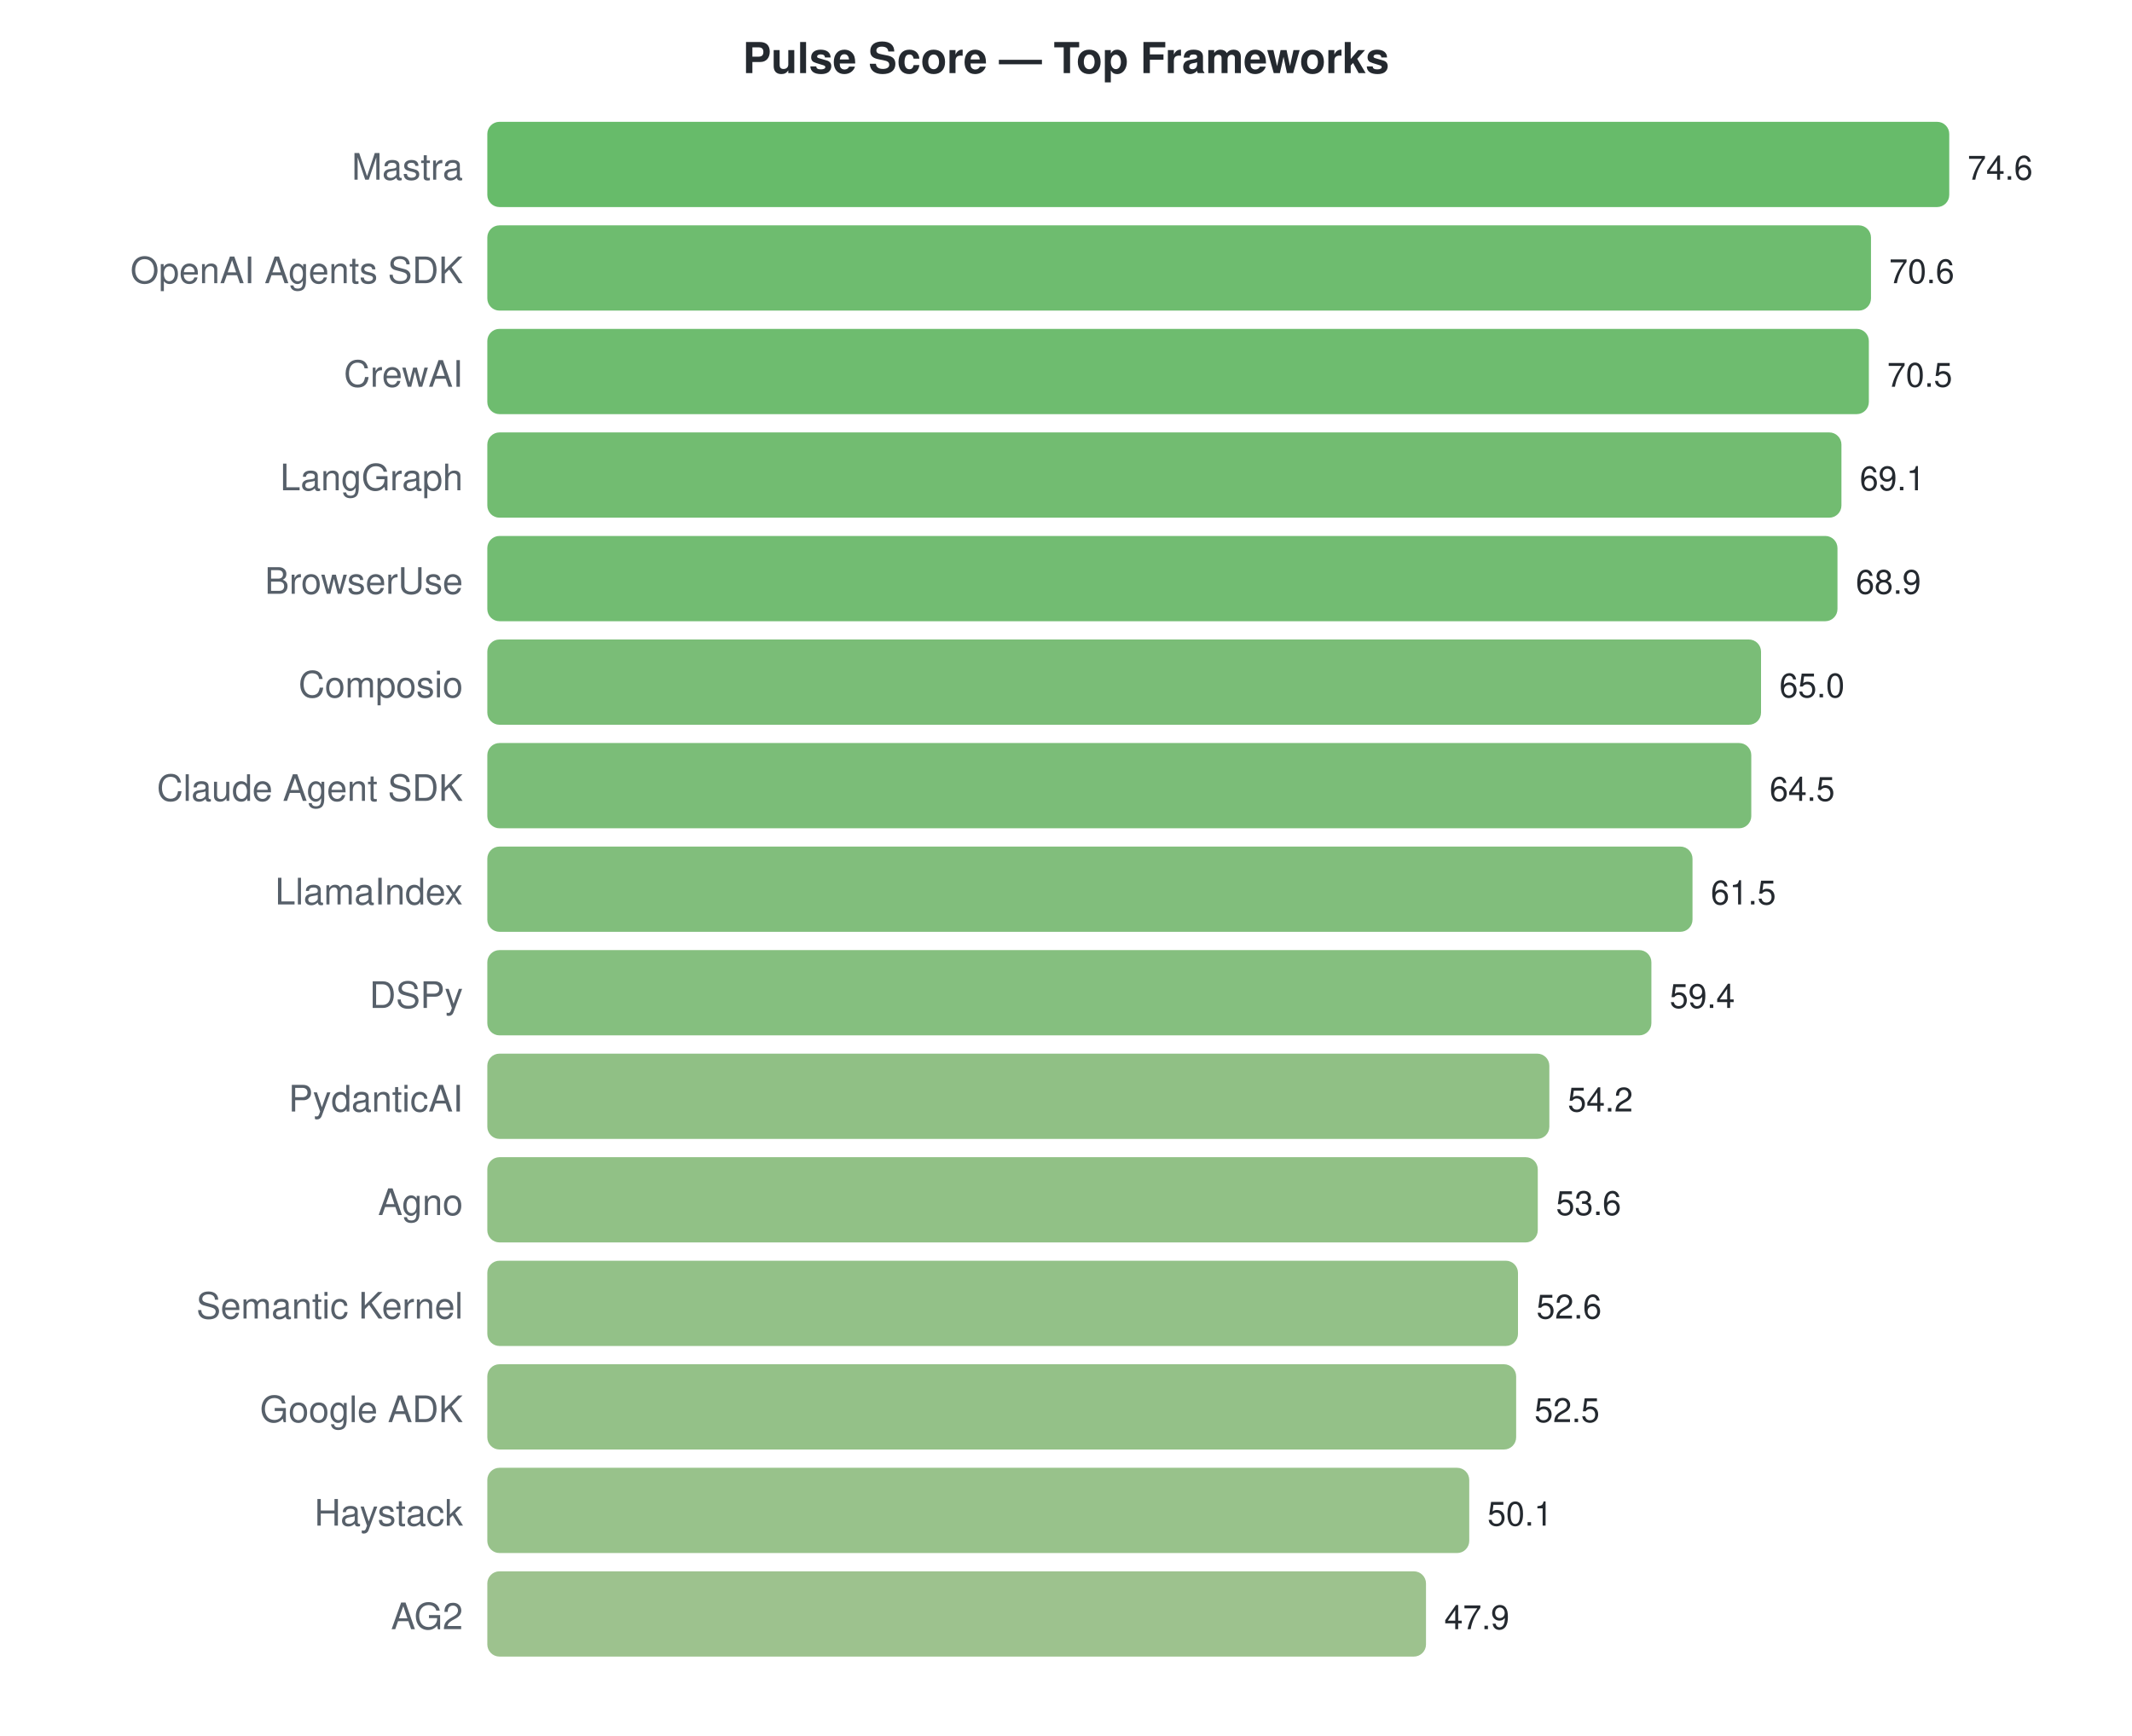
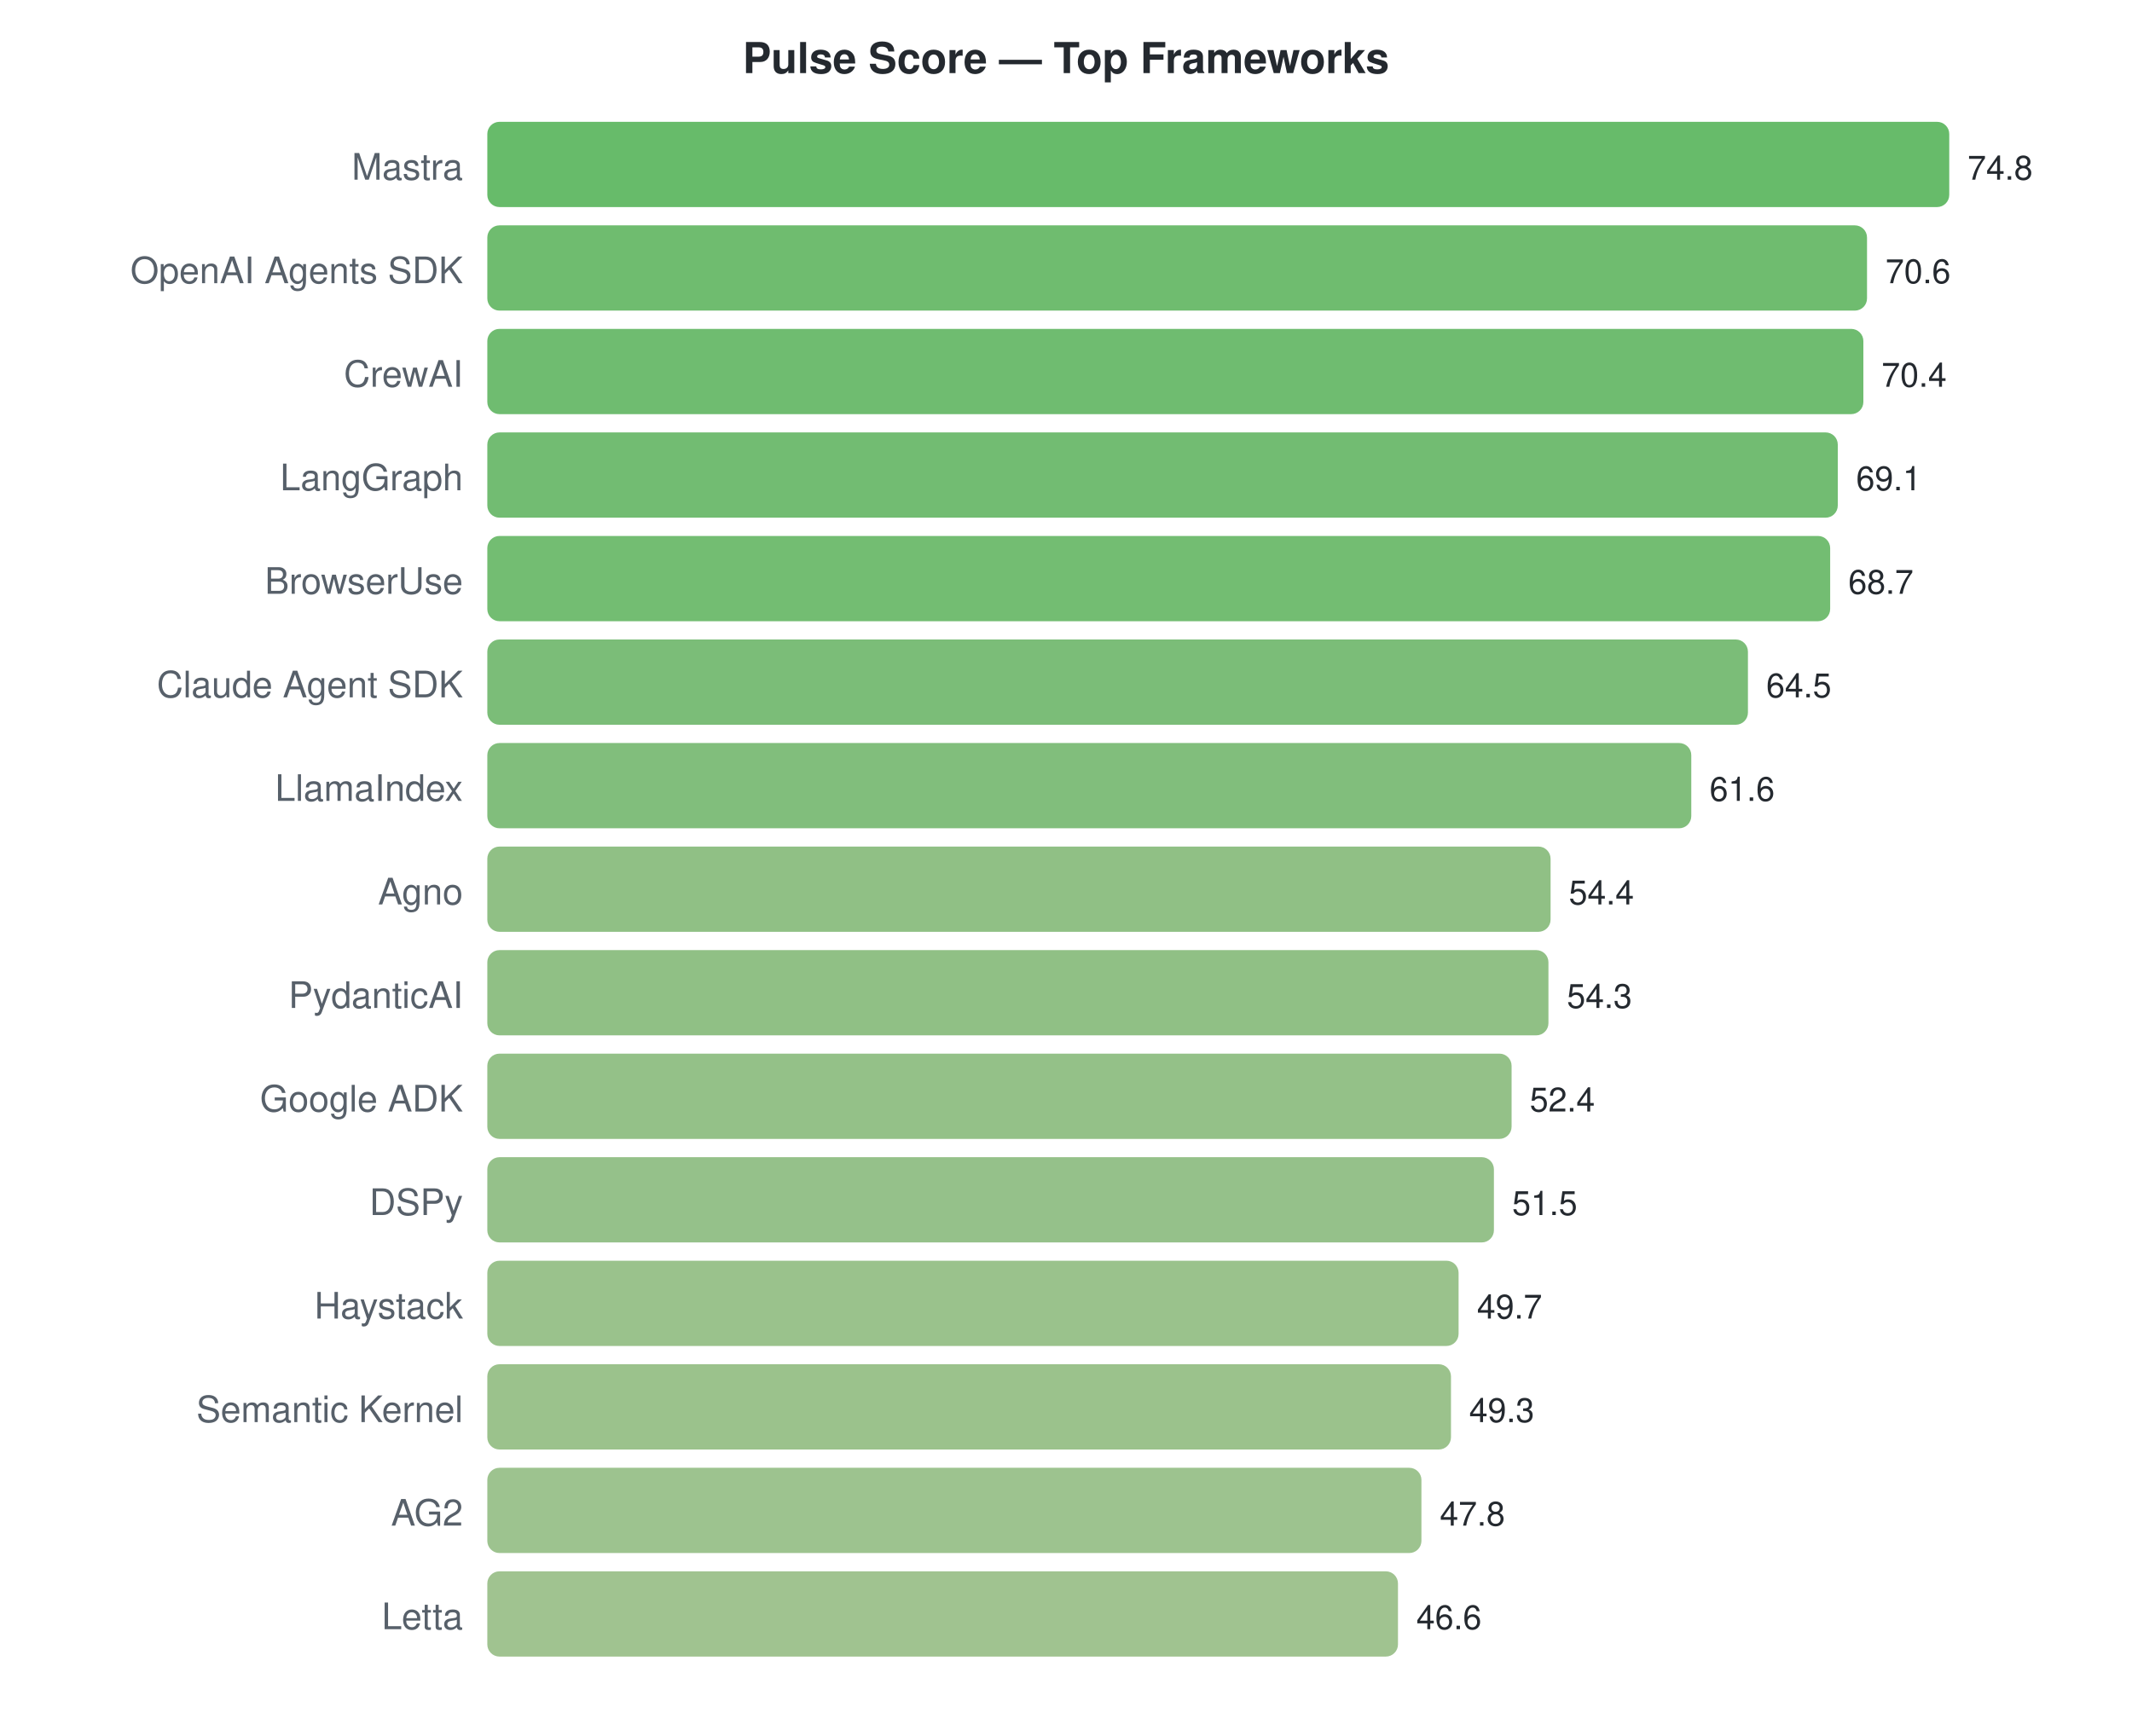
<svg xmlns="http://www.w3.org/2000/svg" width="700" height="570">
  <style>text { font-family: -apple-system, BlinkMacSystemFont, "Segoe UI", Helvetica, Arial, sans-serif; }</style>
  <text x="350" y="24" text-anchor="middle" font-size="14" font-weight="bold" fill="#24292f">Pulse Score — Top Frameworks</text>
  <text x="152" y="59" text-anchor="end" font-size="12" fill="#57606a">Mastra</text>
  <rect x="160" y="40" width="480.0" height="28" rx="4" fill="#4caf50" opacity="0.85" />
-   <text x="646.0" y="59" font-size="11" fill="#24292f">74.6</text>
+   <text x="646.0" y="59" font-size="11" fill="#24292f">74.8</text>
  <text x="152" y="93" text-anchor="end" font-size="12" fill="#57606a">OpenAI Agents SDK</text>
-   <rect x="160" y="74" width="454.3" height="28" rx="4" fill="#55b056" opacity="0.85" />
-   <text x="620.263" y="93" font-size="11" fill="#24292f">70.6</text>
+   <rect x="160" y="74" width="453.0" height="28" rx="4" fill="#56b056" opacity="0.85" />
+   <text x="619.048" y="93" font-size="11" fill="#24292f">70.6</text>
  <text x="152" y="127" text-anchor="end" font-size="12" fill="#57606a">CrewAI</text>
-   <rect x="160" y="108" width="453.6" height="28" rx="4" fill="#55b056" opacity="0.85" />
-   <text x="619.619" y="127" font-size="11" fill="#24292f">70.5</text>
+   <rect x="160" y="108" width="451.8" height="28" rx="4" fill="#56b057" opacity="0.85" />
+   <text x="617.765" y="127" font-size="11" fill="#24292f">70.4</text>
  <text x="152" y="161" text-anchor="end" font-size="12" fill="#57606a">LangGraph</text>
-   <rect x="160" y="142" width="444.6" height="28" rx="4" fill="#59b058" opacity="0.85" />
-   <text x="610.611" y="161" font-size="11" fill="#24292f">69.1</text>
+   <rect x="160" y="142" width="443.4" height="28" rx="4" fill="#59b059" opacity="0.85" />
+   <text x="609.422" y="161" font-size="11" fill="#24292f">69.1</text>
  <text x="152" y="195" text-anchor="end" font-size="12" fill="#57606a">BrowserUse</text>
-   <rect x="160" y="176" width="443.3" height="28" rx="4" fill="#59b059" opacity="0.85" />
-   <text x="609.324" y="195" font-size="11" fill="#24292f">68.9</text>
-   <text x="152" y="229" text-anchor="end" font-size="12" fill="#57606a">Composio</text>
-   <rect x="160" y="210" width="418.2" height="28" rx="4" fill="#63b25f" opacity="0.85" />
-   <text x="584.231" y="229" font-size="11" fill="#24292f">65.0</text>
-   <text x="152" y="263" text-anchor="end" font-size="12" fill="#57606a">Claude Agent SDK</text>
-   <rect x="160" y="244" width="415.0" height="28" rx="4" fill="#64b260" opacity="0.85" />
-   <text x="581.013" y="263" font-size="11" fill="#24292f">64.5</text>
-   <text x="152" y="297" text-anchor="end" font-size="12" fill="#57606a">LlamaIndex</text>
-   <rect x="160" y="278" width="395.7" height="28" rx="4" fill="#6bb365" opacity="0.85" />
-   <text x="561.71" y="297" font-size="11" fill="#24292f">61.5</text>
-   <text x="152" y="331" text-anchor="end" font-size="12" fill="#57606a">DSPy</text>
-   <rect x="160" y="312" width="382.2" height="28" rx="4" fill="#70b468" opacity="0.85" />
-   <text x="548.198" y="331" font-size="11" fill="#24292f">59.4</text>
-   <text x="152" y="365" text-anchor="end" font-size="12" fill="#57606a">PydanticAI</text>
-   <rect x="160" y="346" width="348.7" height="28" rx="4" fill="#7cb570" opacity="0.85" />
-   <text x="514.74" y="365" font-size="11" fill="#24292f">54.2</text>
-   <text x="152" y="399" text-anchor="end" font-size="12" fill="#57606a">Agno</text>
-   <rect x="160" y="380" width="344.9" height="28" rx="4" fill="#7eb671" opacity="0.85" />
-   <text x="510.879" y="399" font-size="11" fill="#24292f">53.6</text>
-   <text x="152" y="433" text-anchor="end" font-size="12" fill="#57606a">Semantic Kernel</text>
-   <rect x="160" y="414" width="338.4" height="28" rx="4" fill="#80b673" opacity="0.85" />
-   <text x="504.445" y="433" font-size="11" fill="#24292f">52.6</text>
-   <text x="152" y="467" text-anchor="end" font-size="12" fill="#57606a">Google ADK</text>
-   <rect x="160" y="448" width="337.8" height="28" rx="4" fill="#81b673" opacity="0.85" />
-   <text x="503.802" y="467" font-size="11" fill="#24292f">52.5</text>
-   <text x="152" y="501" text-anchor="end" font-size="12" fill="#57606a">Haystack</text>
-   <rect x="160" y="482" width="322.4" height="28" rx="4" fill="#86b777" opacity="0.85" />
-   <text x="488.359" y="501" font-size="11" fill="#24292f">50.1</text>
-   <text x="152" y="535" text-anchor="end" font-size="12" fill="#57606a">AG2</text>
-   <rect x="160" y="516" width="308.2" height="28" rx="4" fill="#8cb77a" opacity="0.85" />
-   <text x="474.204" y="535" font-size="11" fill="#24292f">47.9</text>
+   <rect x="160" y="176" width="440.9" height="28" rx="4" fill="#5ab159" opacity="0.85" />
+   <text x="606.856" y="195" font-size="11" fill="#24292f">68.7</text>
+   <text x="152" y="229" text-anchor="end" font-size="12" fill="#57606a">Claude Agent SDK</text>
+   <rect x="160" y="210" width="413.9" height="28" rx="4" fill="#64b260" opacity="0.85" />
+   <text x="579.904" y="229" font-size="11" fill="#24292f">64.5</text>
+   <text x="152" y="263" text-anchor="end" font-size="12" fill="#57606a">LlamaIndex</text>
+   <rect x="160" y="244" width="395.3" height="28" rx="4" fill="#6bb365" opacity="0.85" />
+   <text x="561.294" y="263" font-size="11" fill="#24292f">61.6</text>
+   <text x="152" y="297" text-anchor="end" font-size="12" fill="#57606a">Agno</text>
+   <rect x="160" y="278" width="349.1" height="28" rx="4" fill="#7cb570" opacity="0.85" />
+   <text x="515.091" y="297" font-size="11" fill="#24292f">54.4</text>
+   <text x="152" y="331" text-anchor="end" font-size="12" fill="#57606a">PydanticAI</text>
+   <rect x="160" y="312" width="348.4" height="28" rx="4" fill="#7db570" opacity="0.85" />
+   <text x="514.449" y="331" font-size="11" fill="#24292f">54.3</text>
+   <text x="152" y="365" text-anchor="end" font-size="12" fill="#57606a">Google ADK</text>
+   <rect x="160" y="346" width="336.3" height="28" rx="4" fill="#81b673" opacity="0.85" />
+   <text x="502.257" y="365" font-size="11" fill="#24292f">52.4</text>
+   <text x="152" y="399" text-anchor="end" font-size="12" fill="#57606a">DSPy</text>
+   <rect x="160" y="380" width="330.5" height="28" rx="4" fill="#83b675" opacity="0.85" />
+   <text x="496.481" y="399" font-size="11" fill="#24292f">51.5</text>
+   <text x="152" y="433" text-anchor="end" font-size="12" fill="#57606a">Haystack</text>
+   <rect x="160" y="414" width="318.9" height="28" rx="4" fill="#88b778" opacity="0.85" />
+   <text x="484.93" y="433" font-size="11" fill="#24292f">49.7</text>
+   <text x="152" y="467" text-anchor="end" font-size="12" fill="#57606a">Semantic Kernel</text>
+   <rect x="160" y="448" width="316.4" height="28" rx="4" fill="#89b778" opacity="0.85" />
+   <text x="482.364" y="467" font-size="11" fill="#24292f">49.3</text>
+   <text x="152" y="501" text-anchor="end" font-size="12" fill="#57606a">AG2</text>
+   <rect x="160" y="482" width="306.7" height="28" rx="4" fill="#8cb87b" opacity="0.85" />
+   <text x="472.738" y="501" font-size="11" fill="#24292f">47.8</text>
+   <text x="152" y="535" text-anchor="end" font-size="12" fill="#57606a">Letta</text>
+   <rect x="160" y="516" width="299.0" height="28" rx="4" fill="#8fb87d" opacity="0.85" />
+   <text x="465.037" y="535" font-size="11" fill="#24292f">46.6</text>
</svg>
